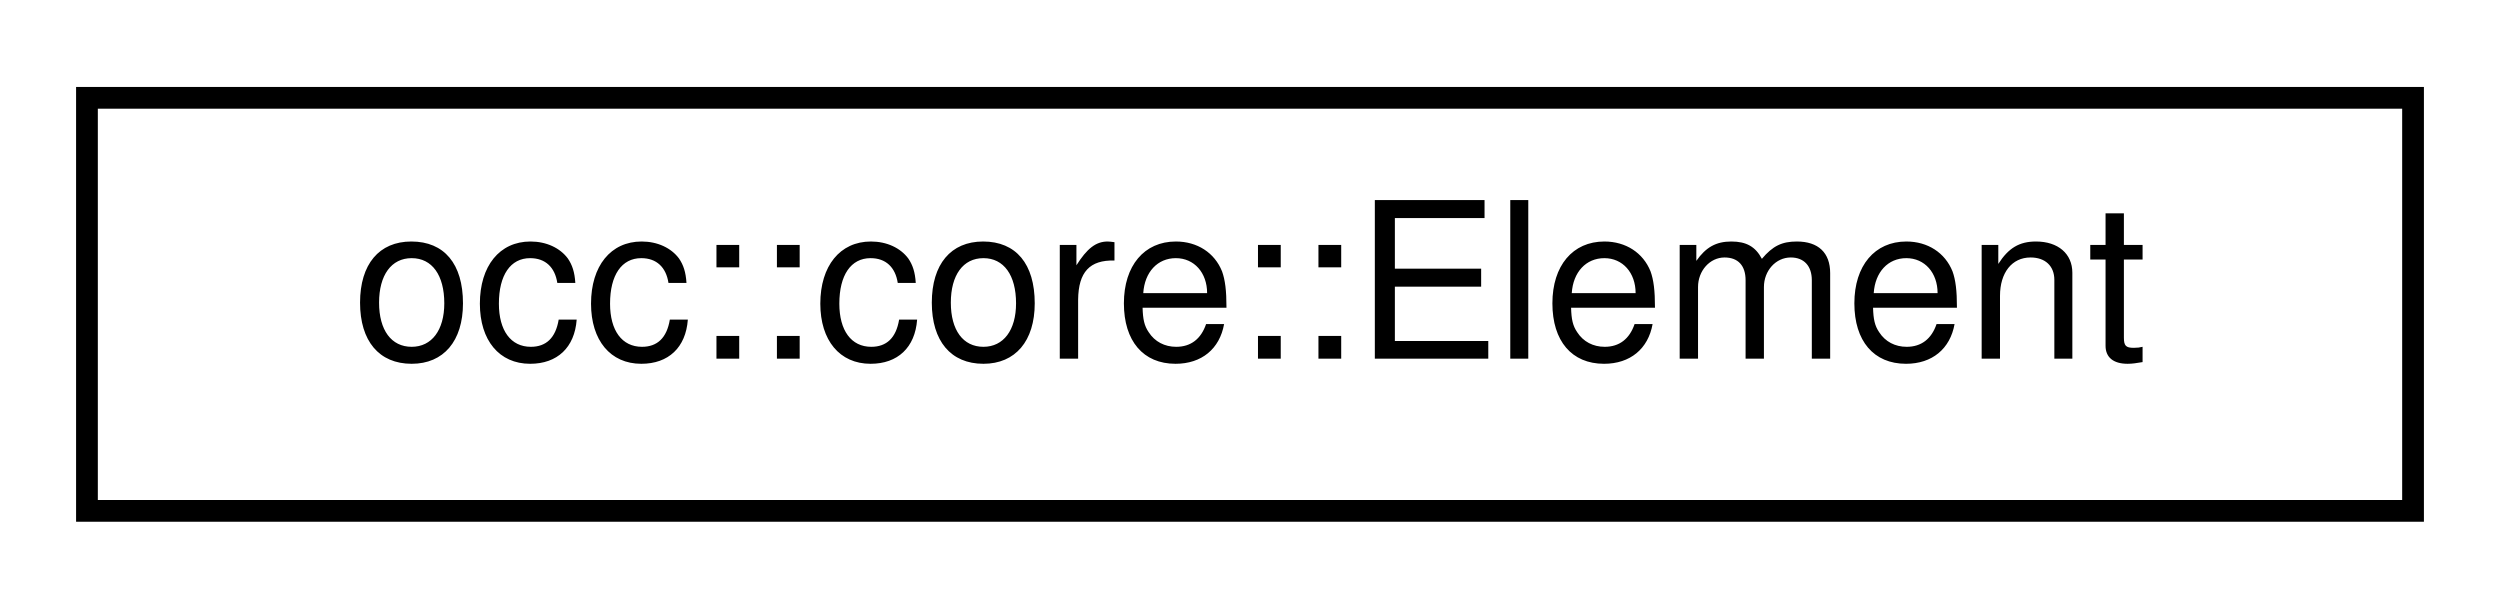
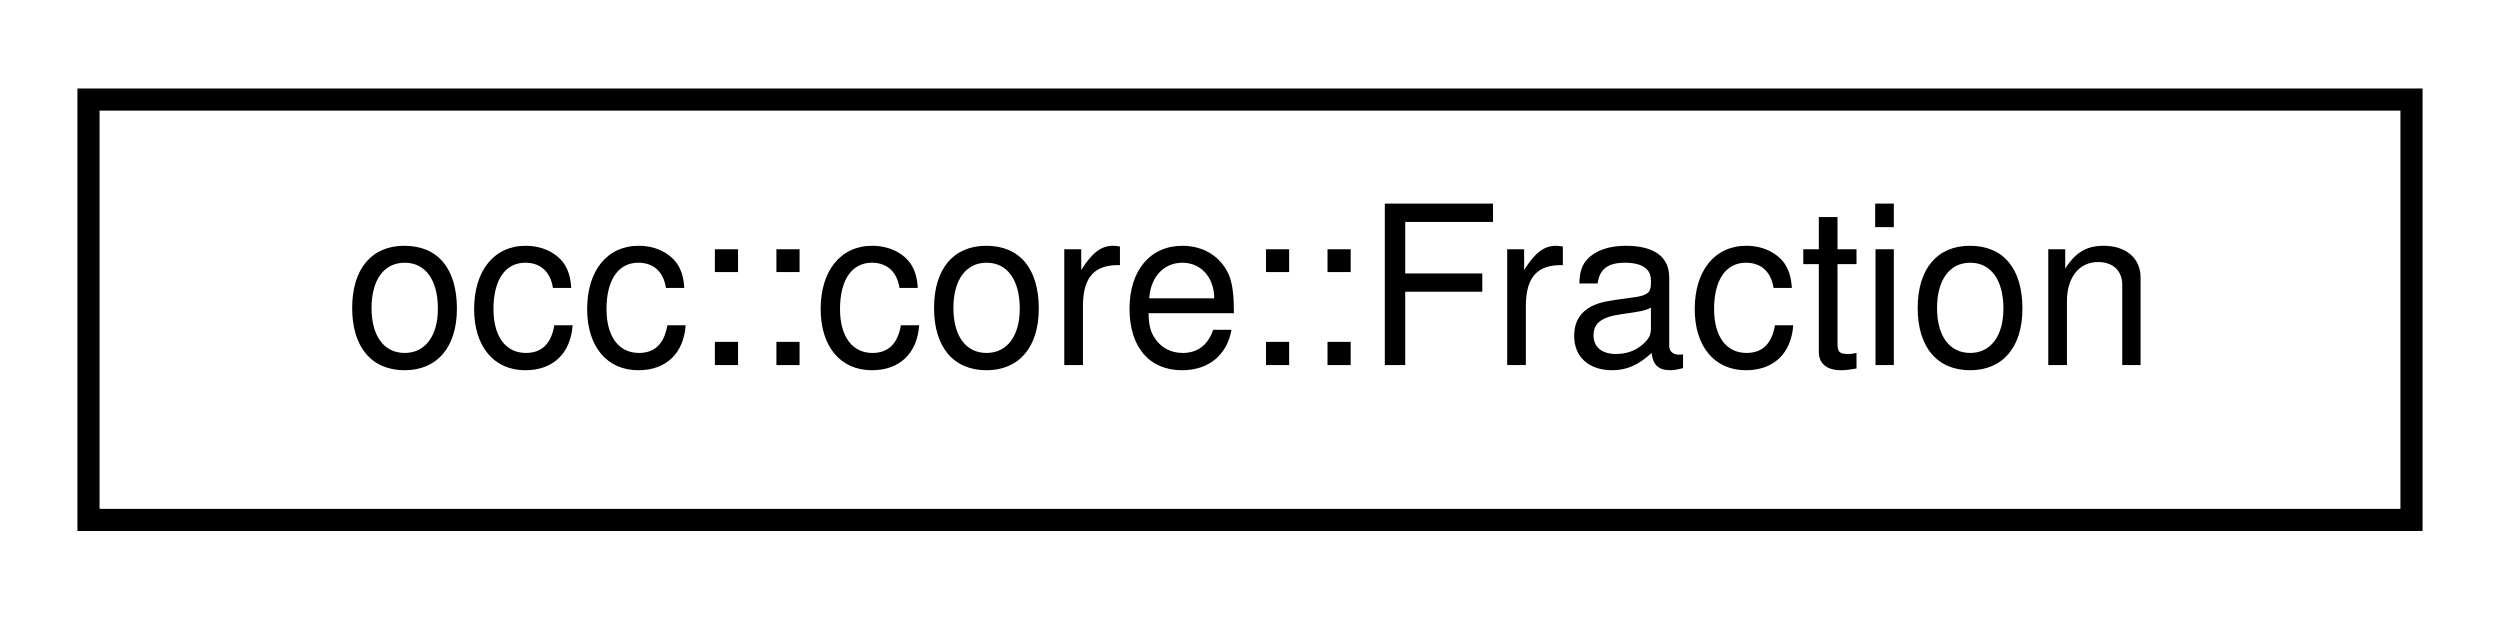
- <svg xmlns="http://www.w3.org/2000/svg" xmlns:xlink="http://www.w3.org/1999/xlink" width="115pt" height="28pt" viewBox="0.00 0.00 115.00 28.00">
+ <svg xmlns="http://www.w3.org/2000/svg" xmlns:xlink="http://www.w3.org/1999/xlink" width="113pt" height="28pt" viewBox="0.00 0.00 113.00 28.00">
  <g id="graph0" class="graph" transform="scale(1 1) rotate(0) translate(4 24)">
    <g id="node1" class="node">
      <g id="a_node1">
-         <a xlink:href="classocc_1_1core_1_1Element.html" target="_top" xlink:title="Utility class representing and holding data for a chemical element.">
-           <polygon fill="none" stroke="black" points="0,-0.5 0,-19.5 107,-19.5 107,-0.5 0,-0.5" />
-           <text text-anchor="middle" x="53.5" y="-7.5" font-family="Helvetica,sans-Serif" font-size="10.00">occ::core::Element</text>
+         <a xlink:href="classocc_1_1core_1_1Fraction.html" target="_top" xlink:title="Class representing and holding data a rational number i.e.">
+           <polygon fill="none" stroke="black" points="0,-0.5 0,-19.5 105,-19.5 105,-0.5 0,-0.5" />
+           <text text-anchor="middle" x="52.5" y="-7.5" font-family="Helvetica,sans-Serif" font-size="10.00">occ::core::Fraction</text>
        </a>
      </g>
    </g>
  </g>
</svg>
